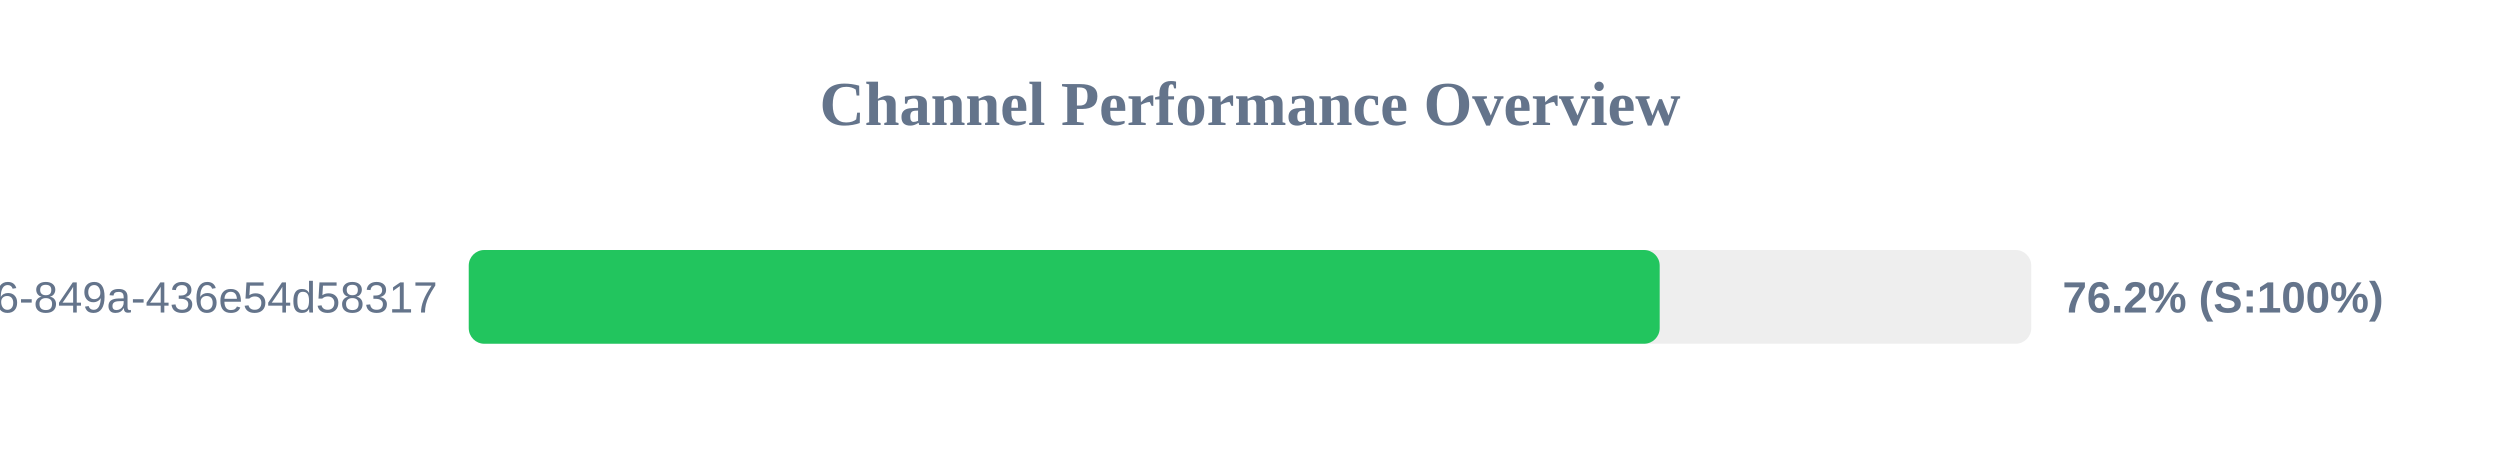
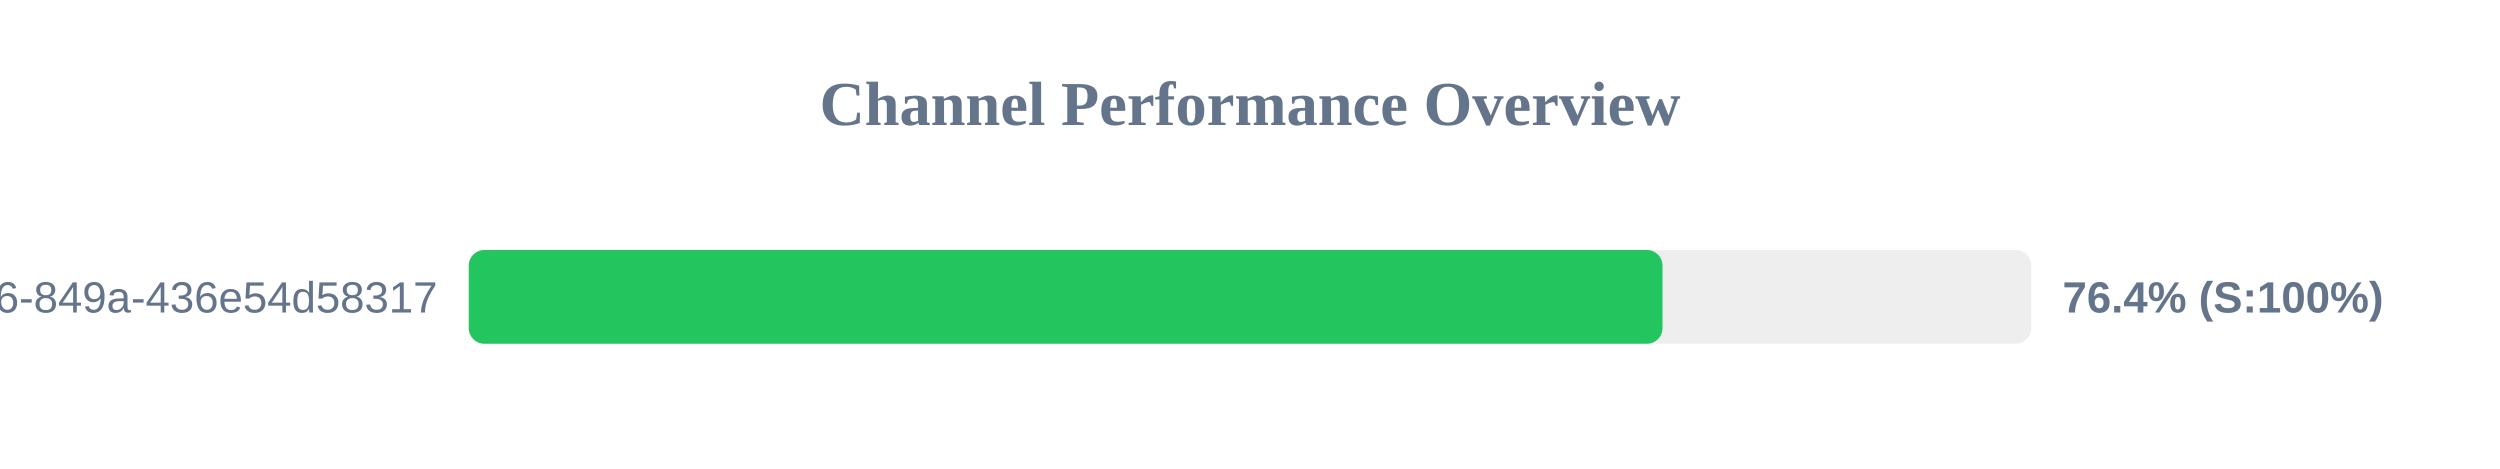
<svg xmlns="http://www.w3.org/2000/svg" width="800" height="150" version="1.1">
  <style>
        .row { font: 14px Arial; fill: #64748b; }
        .score { font: bold 14px Arial; fill: #64748b; }
    </style>
  <text x="400" y="40" text-anchor="middle" font-size="20px" font-weight="bold" fill="#64748b">Channel Performance Overview</text>
  <rect x="150" y="80" width="500" height="30" fill="#eee" rx="5" />
-   <rect x="150" y="80" width="381.1" height="30" fill="#22c55e" rx="5" />
+   <rect x="150" y="80" width="382.0" height="30" fill="#22c55e" rx="5" />
  <text x="140" y="100" text-anchor="end" class="row">?uuid=29fbd51f-03c8-4d76-849a-436e54d58317</text>
-   <text x="660" y="100" text-anchor="start" class="score">76.2% (S:100%)</text>
+   <text x="660" y="100" text-anchor="start" class="score">76.4% (S:100%)</text>
</svg>
